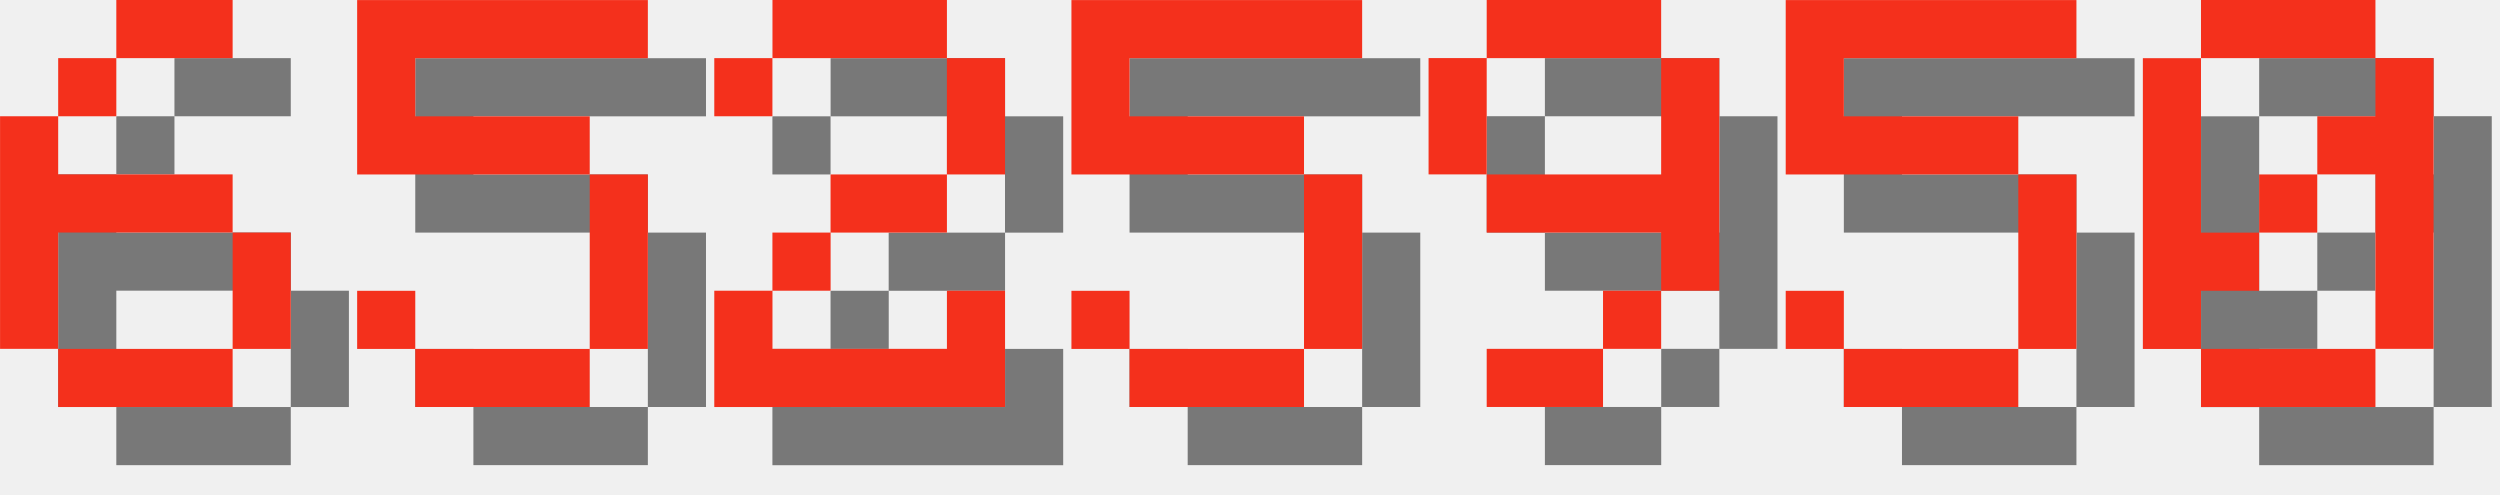
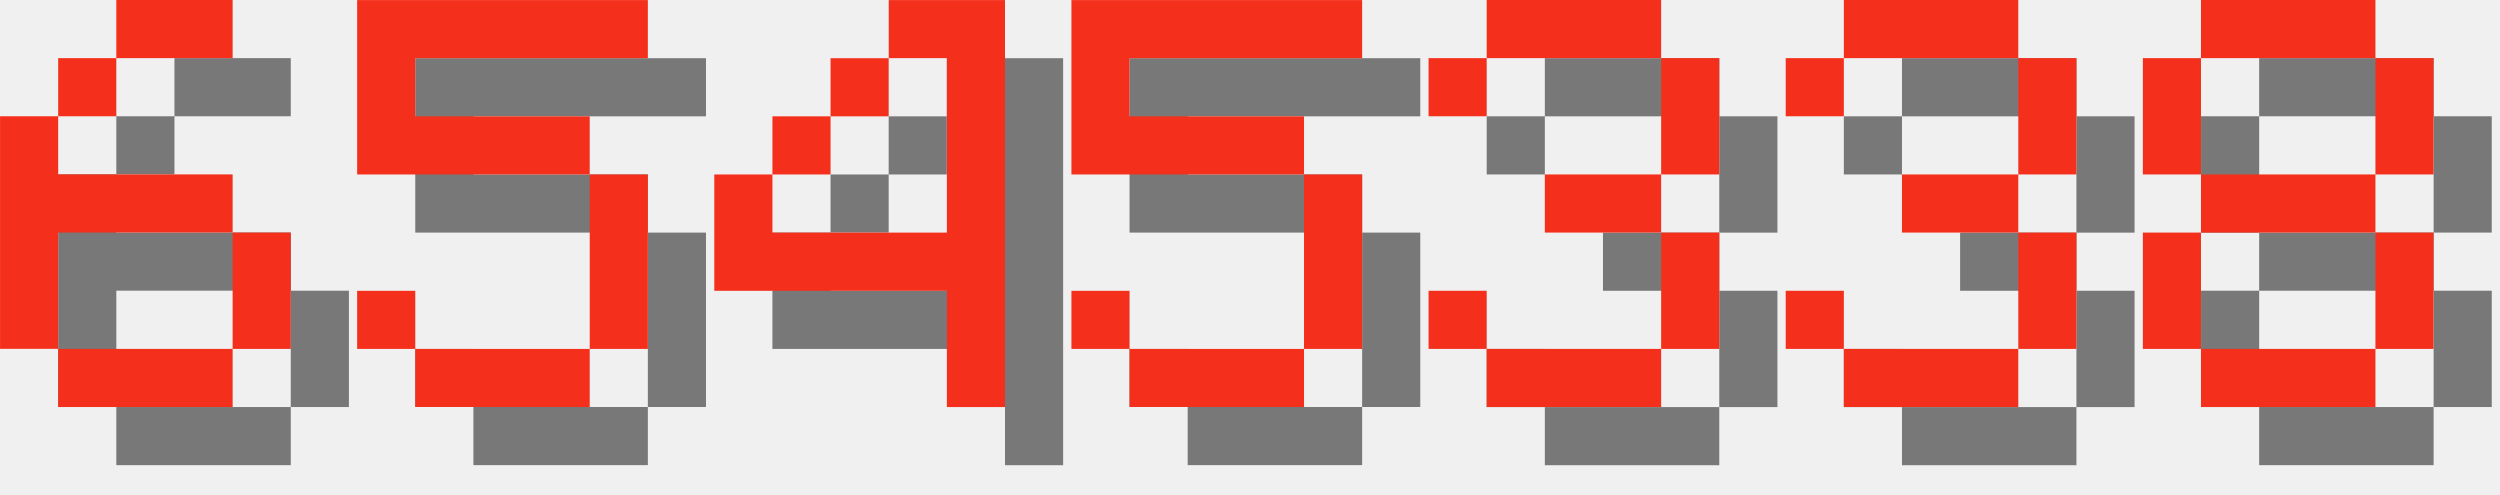
<svg xmlns="http://www.w3.org/2000/svg" version="1.1" width="182.0" height="36">
  <style>
        .text-foreground {
            fill: #F4301C;
        }
        .text-shadow {
            fill: #000000;
            fill-opacity: 0.5;
        }
    </style>
  <g class="digit" id="digit_6" transform="translate(0.0, 0), scale(4)">
    <path id="digit_6_shadow" class="text-shadow" d="m3.175 1.058v1.058h2.117v-1.058h-2.117zm0 1.058h-1.058v1.058h1.058v-1.058zm-1.058 1.058h-1.058v4.233h1.058v-2.117h3.175v-1.058h-3.175v-1.058zm3.175 2.117v2.117h1.058v-2.117h-1.058zm0 2.117h-3.175v1.058h3.175v-1.058z" fill-opacity=".5" style="paint-order:stroke fill markers" />
    <path id="digit_6_fg" class="text-foreground" d="m2.117 0v1.058h2.117v-1.058h-2.117zm0 1.058h-1.058v1.058h1.058v-1.058zm-1.058 1.058h-1.058v4.233h1.058v-2.117h3.175v-1.058h-3.175v-1.058zm3.175 2.117v2.117h1.058v-2.117h-1.058zm0 2.117h-3.175v1.058h3.175v-1.058z" fill="#fff" style="paint-order:stroke fill markers" />
  </g>
  <g class="digit" id="digit_5" transform="translate(26.0, 0), scale(4)">
    <path id="digit_5_shadow" class="text-shadow" d="m1.058 1.058v3.175h4.233v3.175h-3.175v-1.058h-1.058v1.058h1.058v1.058h3.175v-1.058h1.058v-3.175h-1.058v-1.058h-3.175v-1.058h4.233v-1.058h-5.292z" fill-opacity=".5" style="paint-order:stroke fill markers" />
    <path id="digit_5_fg" class="text-foreground" d="m0 0v3.175h4.233v3.175h-3.175v-1.058h-1.058v1.058h1.058v1.058h3.175v-1.058h1.058v-3.175h-1.058v-1.058h-3.175v-1.058h4.233v-1.058h-5.292z" fill="#fff" style="paint-order:stroke fill markers" />
  </g>
-   <g class="digit" id="digit_2" transform="translate(52.0, 0), scale(4)">
-     <path id="digit_2_shadow" class="text-shadow" d="m1.058 2.117v1.058h1.058v-1.058h3.175v2.117h-2.117v1.058h-1.058v1.058h-1.058v2.117h5.292v-2.117h-1.058v1.058h-3.175v-1.058h1.058v-1.058h2.117v-1.058h1.058v-2.117h-1.058v-1.058h-3.175v1.058h-1.058z" fill-opacity=".5" style="paint-order:stroke fill markers" />
-     <path id="digit_2_fg" class="text-foreground" d="m0 1.058v1.058h1.058v-1.058h3.175v2.117h-2.117v1.058h-1.058v1.058h-1.058v2.117h5.292v-2.117h-1.058v1.058h-3.175v-1.058h1.058v-1.058h2.117v-1.058h1.058v-2.117h-1.058v-1.058h-3.175v1.058h-1.058z" fill="#fff" style="paint-order:stroke fill markers" />
+   <g class="digit" id="digit_4" transform="translate(52.0, 0), scale(4)">
+     <path id="digit_4_shadow" class="text-shadow" d="m4.233 1.058v1.058h1.058v3.175h-3.175v-1.058h-1.058v2.117h4.233v2.117h1.058v-7.408h-2.117zm-2.117 3.175h1.058v-1.058h-1.058v1.058zm1.058-1.058h1.058v-1.058h-1.058v1.058z" fill-opacity=".5" style="paint-order:stroke fill markers" />
+     <path id="digit_4_fg" class="text-foreground" d="m3.175 0v1.058h1.058v3.175h-3.175v-1.058h-1.058v2.117h4.233v2.117h1.058v-7.408h-2.117zm-2.117 3.175h1.058v-1.058h-1.058v1.058zm1.058-1.058h1.058v-1.058h-1.058v1.058z" fill="#fff" style="paint-order:stroke fill markers" />
  </g>
  <g class="digit" id="digit_5" transform="translate(78.0, 0), scale(4)">
    <path id="digit_5_shadow" class="text-shadow" d="m1.058 1.058v3.175h4.233v3.175h-3.175v-1.058h-1.058v1.058h1.058v1.058h3.175v-1.058h1.058v-3.175h-1.058v-1.058h-3.175v-1.058h4.233v-1.058h-5.292z" fill-opacity=".5" style="paint-order:stroke fill markers" />
    <path id="digit_5_fg" class="text-foreground" d="m0 0v3.175h4.233v3.175h-3.175v-1.058h-1.058v1.058h1.058v1.058h3.175v-1.058h1.058v-3.175h-1.058v-1.058h-3.175v-1.058h4.233v-1.058h-5.292z" fill="#fff" style="paint-order:stroke fill markers" />
  </g>
-   <g class="digit" id="digit_9" transform="translate(104.0, 0), scale(4)">
-     <path id="digit_9_shadow" class="text-shadow" d="m2.117 1.058v1.058h3.175v-1.058h-3.175zm3.175 1.058v2.117h-3.175v1.058h3.175v1.058h1.058v-4.233h-1.058zm0 4.233h-1.058v1.058h1.058v-1.058zm-1.058 1.058h-2.117v1.058h2.117v-1.058zm-2.117-3.175v-2.117h-1.058v2.117h1.058z" fill-opacity=".5" style="paint-order:stroke fill markers" />
-     <path id="digit_9_fg" class="text-foreground" d="m1.058 0v1.058h3.175v-1.058h-3.175zm3.175 1.058v2.117h-3.175v1.058h3.175v1.058h1.058v-4.233h-1.058zm0 4.233h-1.058v1.058h1.058v-1.058zm-1.058 1.058h-2.117v1.058h2.117v-1.058zm-2.117-3.175v-2.117h-1.058v2.117h1.058z" fill="#fff" style="paint-order:stroke fill markers" />
+   <g class="digit" id="digit_3" transform="translate(104.0, 0), scale(4)">
+     <path id="digit_3_shadow" class="text-shadow" d="m1.058 2.117v1.058h1.058v-1.058h3.175v2.117h-2.117v1.058h2.117v2.117h-3.175v-1.058h-1.058v1.058h1.058v1.058h3.175v-1.058h1.058v-2.117h-1.058v-1.058h1.058v-2.117h-1.058v-1.058h-3.175v1.058h-1.058z" fill-opacity=".5" style="paint-order:stroke fill markers" />
+     <path id="digit_3_fg" class="text-foreground" d="m0 1.058v1.058h1.058v-1.058h3.175v2.117h-2.117v1.058h2.117v2.117h-3.175v-1.058h-1.058v1.058h1.058v1.058h3.175v-1.058h1.058v-2.117h-1.058v-1.058h1.058v-2.117h-1.058v-1.058h-3.175v1.058h-1.058z" fill="#fff" style="paint-order:stroke fill markers" />
  </g>
-   <g class="digit" id="digit_5" transform="translate(130.0, 0), scale(4)">
-     <path id="digit_5_shadow" class="text-shadow" d="m1.058 1.058v3.175h4.233v3.175h-3.175v-1.058h-1.058v1.058h1.058v1.058h3.175v-1.058h1.058v-3.175h-1.058v-1.058h-3.175v-1.058h4.233v-1.058h-5.292z" fill-opacity=".5" style="paint-order:stroke fill markers" />
-     <path id="digit_5_fg" class="text-foreground" d="m0 0v3.175h4.233v3.175h-3.175v-1.058h-1.058v1.058h1.058v1.058h3.175v-1.058h1.058v-3.175h-1.058v-1.058h-3.175v-1.058h4.233v-1.058h-5.292z" fill="#fff" style="paint-order:stroke fill markers" />
+   <g class="digit" id="digit_3" transform="translate(130.0, 0), scale(4)">
+     <path id="digit_3_shadow" class="text-shadow" d="m1.058 2.117v1.058h1.058v-1.058h3.175v2.117h-2.117v1.058h2.117v2.117h-3.175v-1.058h-1.058v1.058h1.058v1.058h3.175v-1.058h1.058v-2.117h-1.058v-1.058h1.058v-2.117h-1.058v-1.058h-3.175v1.058h-1.058z" fill-opacity=".5" style="paint-order:stroke fill markers" />
+     <path id="digit_3_fg" class="text-foreground" d="m0 1.058v1.058h1.058v-1.058h3.175v2.117h-2.117v1.058h2.117v2.117h-3.175v-1.058h-1.058v1.058h1.058v1.058h3.175v-1.058h1.058v-2.117h-1.058v-1.058h1.058v-2.117h-1.058v-1.058h-3.175v1.058h-1.058z" fill="#fff" style="paint-order:stroke fill markers" />
  </g>
-   <g class="digit" id="digit_0" transform="translate(156.0, 0), scale(4)">
-     <path id="digit_0_shadow" class="text-shadow" d="m2.117 1.058v1.058h3.175v-1.058h-3.175zm3.175 1.058v1.058h-1.058v1.058h1.058v3.175h1.058v-5.292h-1.058zm0 5.292h-3.175v1.058h3.175v-1.058zm-3.175 0v-1.058h1.058v-1.058h-1.058v-3.175h-1.058v5.292h1.058zm1.058-2.117h1.058v-1.058h-1.058v1.058z" fill-opacity=".5" style="paint-order:stroke fill markers" />
-     <path id="digit_0_fg" class="text-foreground" d="m1.058 0v1.058h3.175v-1.058h-3.175zm3.175 1.058v1.058h-1.058v1.058h1.058v3.175h1.058v-5.292h-1.058zm0 5.292h-3.175v1.058h3.175v-1.058zm-3.175 0v-1.058h1.058v-1.058h-1.058v-3.175h-1.058v5.292h1.058zm1.058-2.117h1.058v-1.058h-1.058v1.058z" fill="#fff" style="paint-order:stroke fill markers" />
+   <g class="digit" id="digit_8" transform="translate(156.0, 0), scale(4)">
+     <path id="digit_8_shadow" class="text-shadow" d="m2.117 1.058v1.058h3.175v-1.058h-3.175zm3.175 1.058v2.117h1.058v-2.117h-1.058zm0 2.117h-3.175v1.058h3.175v-1.058zm0 1.058v2.117h1.058v-2.117h-1.058zm0 2.117h-3.175v1.058h3.175v-1.058zm-3.175 0v-2.117h-1.058v2.117h1.058zm0-3.175v-2.117h-1.058v2.117h1.058z" fill-opacity=".5" style="paint-order:stroke fill markers" />
+     <path id="digit_8_fg" class="text-foreground" d="m1.058 0v1.058h3.175v-1.058h-3.175zm3.175 1.058v2.117h1.058v-2.117h-1.058zm0 2.117h-3.175v1.058h3.175v-1.058zm0 1.058v2.117h1.058v-2.117h-1.058zm0 2.117h-3.175v1.058h3.175v-1.058zm-3.175 0v-2.117h-1.058v2.117h1.058zm0-3.175v-2.117h-1.058v2.117h1.058z" fill="#fff" style="paint-order:stroke fill markers" />
  </g>
</svg>
